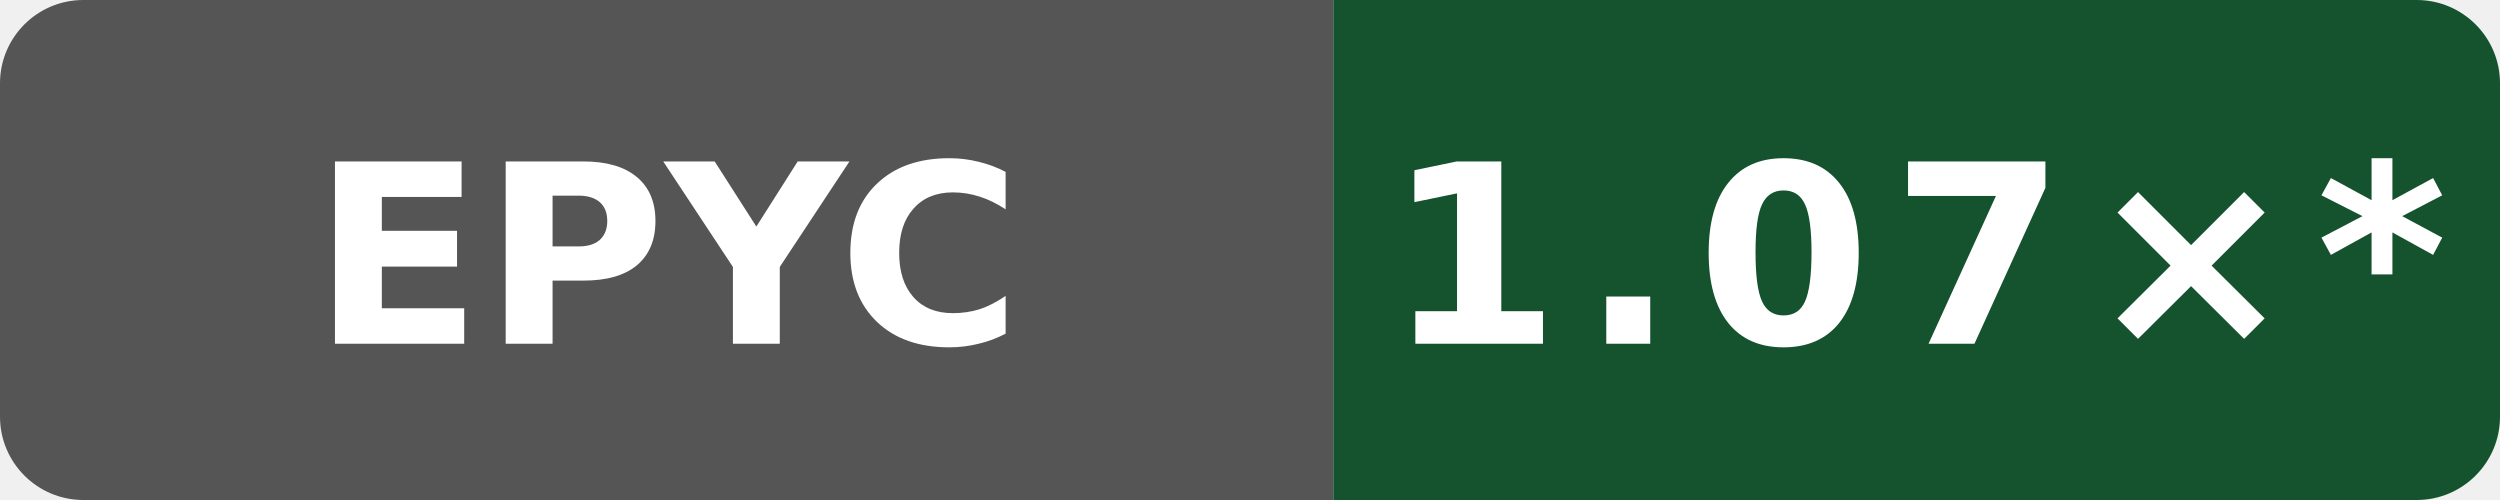
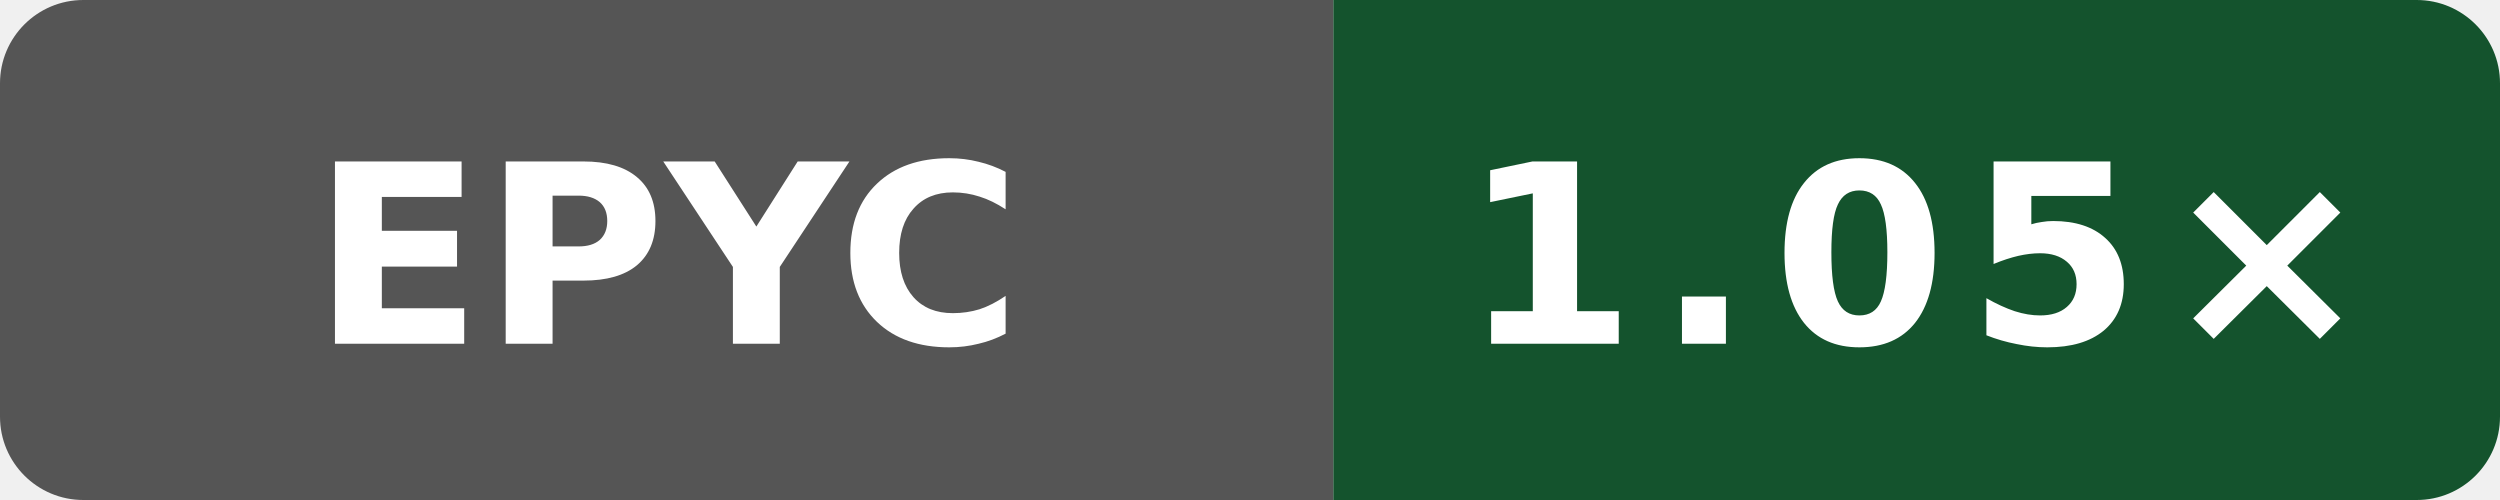
- <svg xmlns="http://www.w3.org/2000/svg" data-original-label="index-cpp runtime-clang; AMD EPYC 9V45 96-Core Processor; revision 33a92f123a1965a6a3ed154f1e785aef2f56b4a7" data-original-message="1.07×" width="120" height="24" viewBox="0 0 120 24" role="img" aria-label="index-cpp runtime-clang; AMD EPYC 9V45 96-Core Processor; revision 33a92f123a1965a6a3ed154f1e785aef2f56b4a7; measured 33a92f123a1965a6a3ed154f1e785aef2f56b4a7; 10 commits behind main: 1.07×*">
+ <svg xmlns="http://www.w3.org/2000/svg" data-original-label="index-cpp runtime-clang; AMD EPYC 7763 64-Core Processor; revision 50b6ccfce58613983aa027e54e11d6a071971a9a" data-original-message="1.05×" width="120" height="24" viewBox="0 0 120 24" role="img" aria-label="index-cpp runtime-clang; AMD EPYC 7763 64-Core Processor; revision 50b6ccfce58613983aa027e54e11d6a071971a9a; measured 50b6ccfce58613983aa027e54e11d6a071971a9a; 0 commits behind main: 1.05×">
  <defs>
    <clipPath id="badge">
      <rect width="120" height="24" rx="4" />
    </clipPath>
  </defs>
  <g clip-path="url(#badge)">
    <rect width="64" height="24" fill="#555" />
    <rect x="64" width="56" height="24" fill="#14532d" />
  </g>
  <text x="32" y="16.5" fill="#fff" text-anchor="middle" font-family="Verdana,Geneva,DejaVu Sans,sans-serif" font-size="12" font-weight="700" textLength="31" lengthAdjust="spacingAndGlyphs">EPYC</text>
-   <text x="92" y="16.5" fill="#fff" text-anchor="middle" font-family="Verdana,Geneva,DejaVu Sans,sans-serif" font-size="12" font-weight="700" letter-spacing="1" textLength="44" lengthAdjust="spacingAndGlyphs">1.07×*</text>
+   <text x="92" y="16.5" fill="#fff" text-anchor="middle" font-family="Verdana,Geneva,DejaVu Sans,sans-serif" font-size="12" font-weight="700" letter-spacing="1" textLength="39" lengthAdjust="spacingAndGlyphs">1.05×</text>
</svg>
